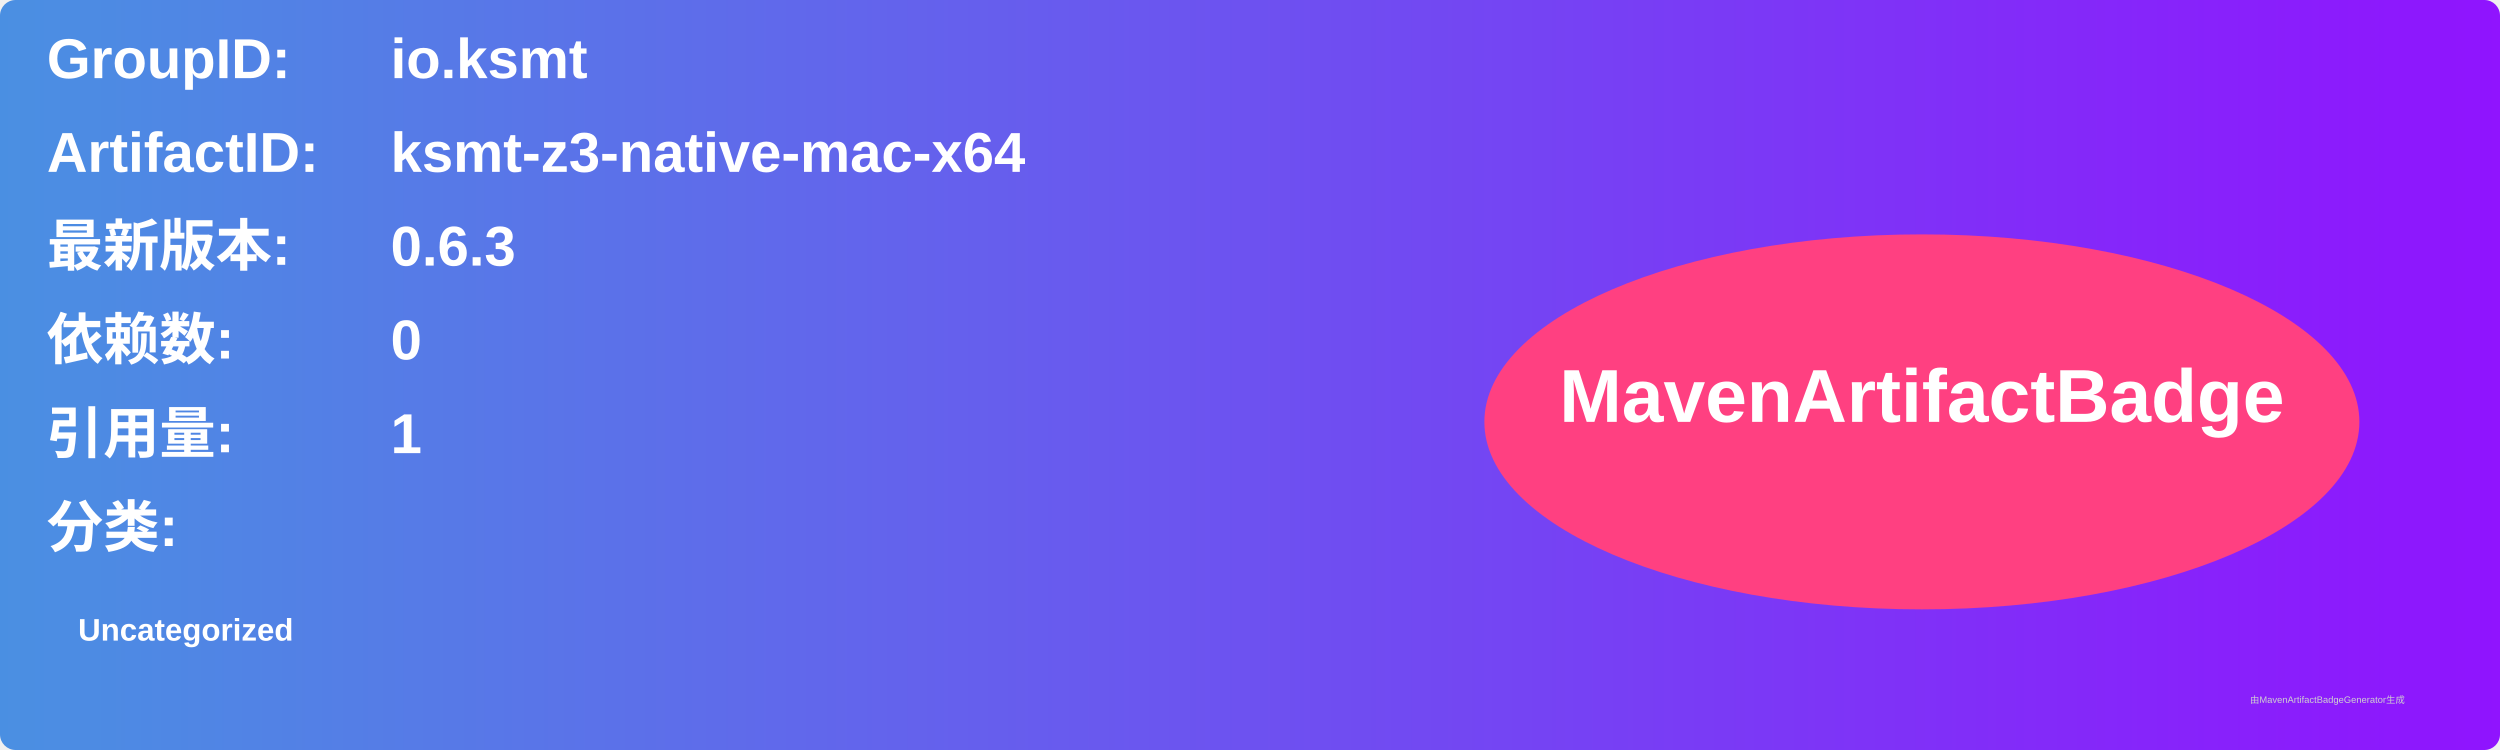
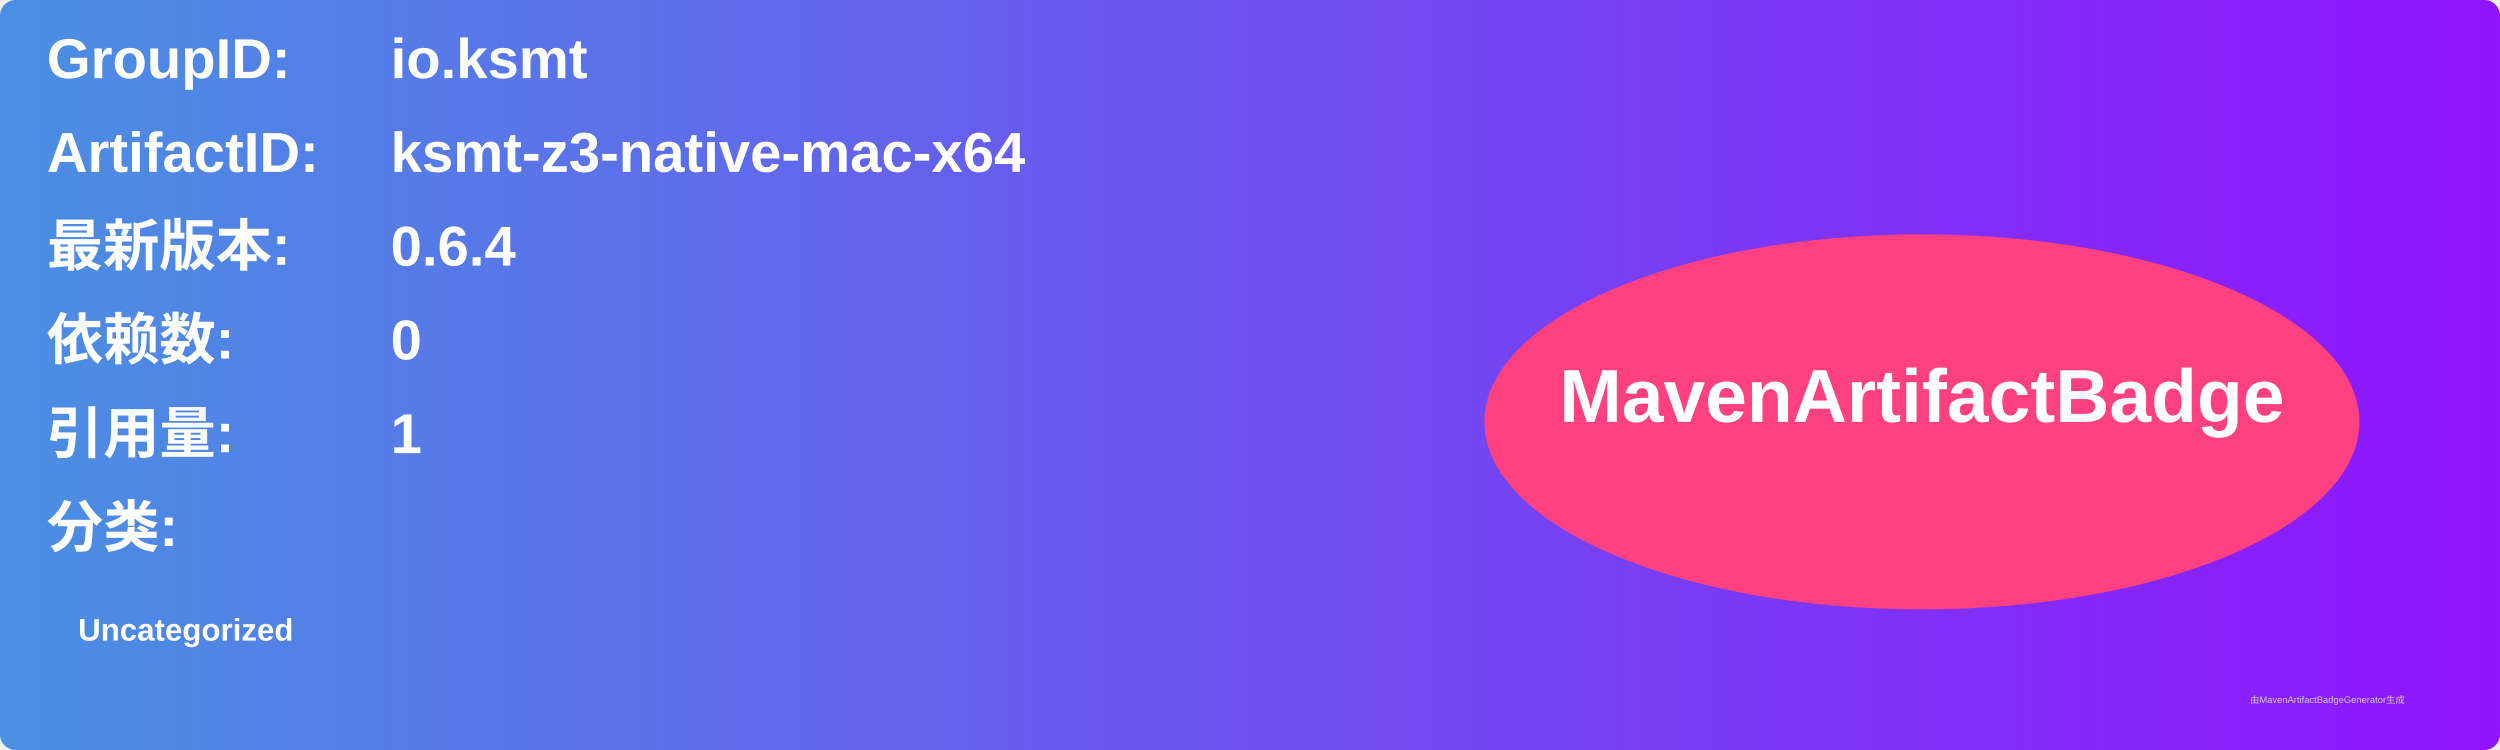
<svg xmlns="http://www.w3.org/2000/svg" width="800" height="240" viewBox="0 0 800 240">
  <linearGradient id="grad" x1="0%" y1="0%" x2="100%" y2="0%">
    <stop offset="0%" stop-color="#4a90e2" />
    <stop offset="100%" stop-color="#9013fe" />
  </linearGradient>
  <rect width="100%" height="100%" rx="5" ry="5" fill="url(#grad)" />
  <g transform="translate(15, 15)">
    <text x="0" y="10" font-family="Arial" font-size="18" fill="white" font-weight="bold" width="260">GroupID:</text>
    <text x="110" y="10" font-family="Arial" font-size="18" fill="white" font-weight="bold" width="460">io.ksmt</text>
    <text x="0" y="40" font-family="Arial" font-size="18" fill="white" font-weight="bold" width="260">ArtifactID:</text>
    <text x="110" y="40" font-family="Arial" font-size="18" fill="white" font-weight="bold" width="460">ksmt-z3-native-mac-x64</text>
    <text x="0" y="70" font-family="Arial" font-size="18" fill="white" font-weight="bold">最新版本:</text>
    <text x="110" y="70" font-family="Arial" font-size="18" fill="white" font-weight="bold">
-       <tspan font-weight="bold">0.6.3</tspan>
+       <tspan font-weight="bold">0.6.4</tspan>
    </text>
    <text x="0" y="100" font-family="Arial" font-size="18" fill="white" font-weight="bold">依赖数: </text>
    <text x="110" y="100" font-family="Arial" font-size="18" fill="white">
      <tspan font-weight="bold">0</tspan>
    </text>
    <text x="0" y="130" font-family="Arial" font-size="18" fill="white" font-weight="bold">引用量: </text>
    <text x="110" y="130" font-family="Arial" font-size="18" fill="white">
      <tspan font-weight="bold">1</tspan>
    </text>
    <text x="0" y="160" font-family="Arial" font-size="18" fill="white" font-weight="bold">分类:</text>
    <text x="10" y="190" font-family="Arial" font-size="10" fill="white">
      <tspan font-weight="bold">Uncategorized</tspan>
    </text>
    <ellipse cx="600" cy="120" rx="140" ry="60" fill="#ff4081" />
    <text x="600" y="120" text-anchor="middle" font-family="Arial" font-size="24" fill="white" font-weight="bold">MavenArtifactBadge</text>
  </g>
  <text x="720" y="225" font-family="Arial" font-size="3" fill="#d0d0d0">由MavenArtifactBadgeGenerator生成</text>
</svg>
